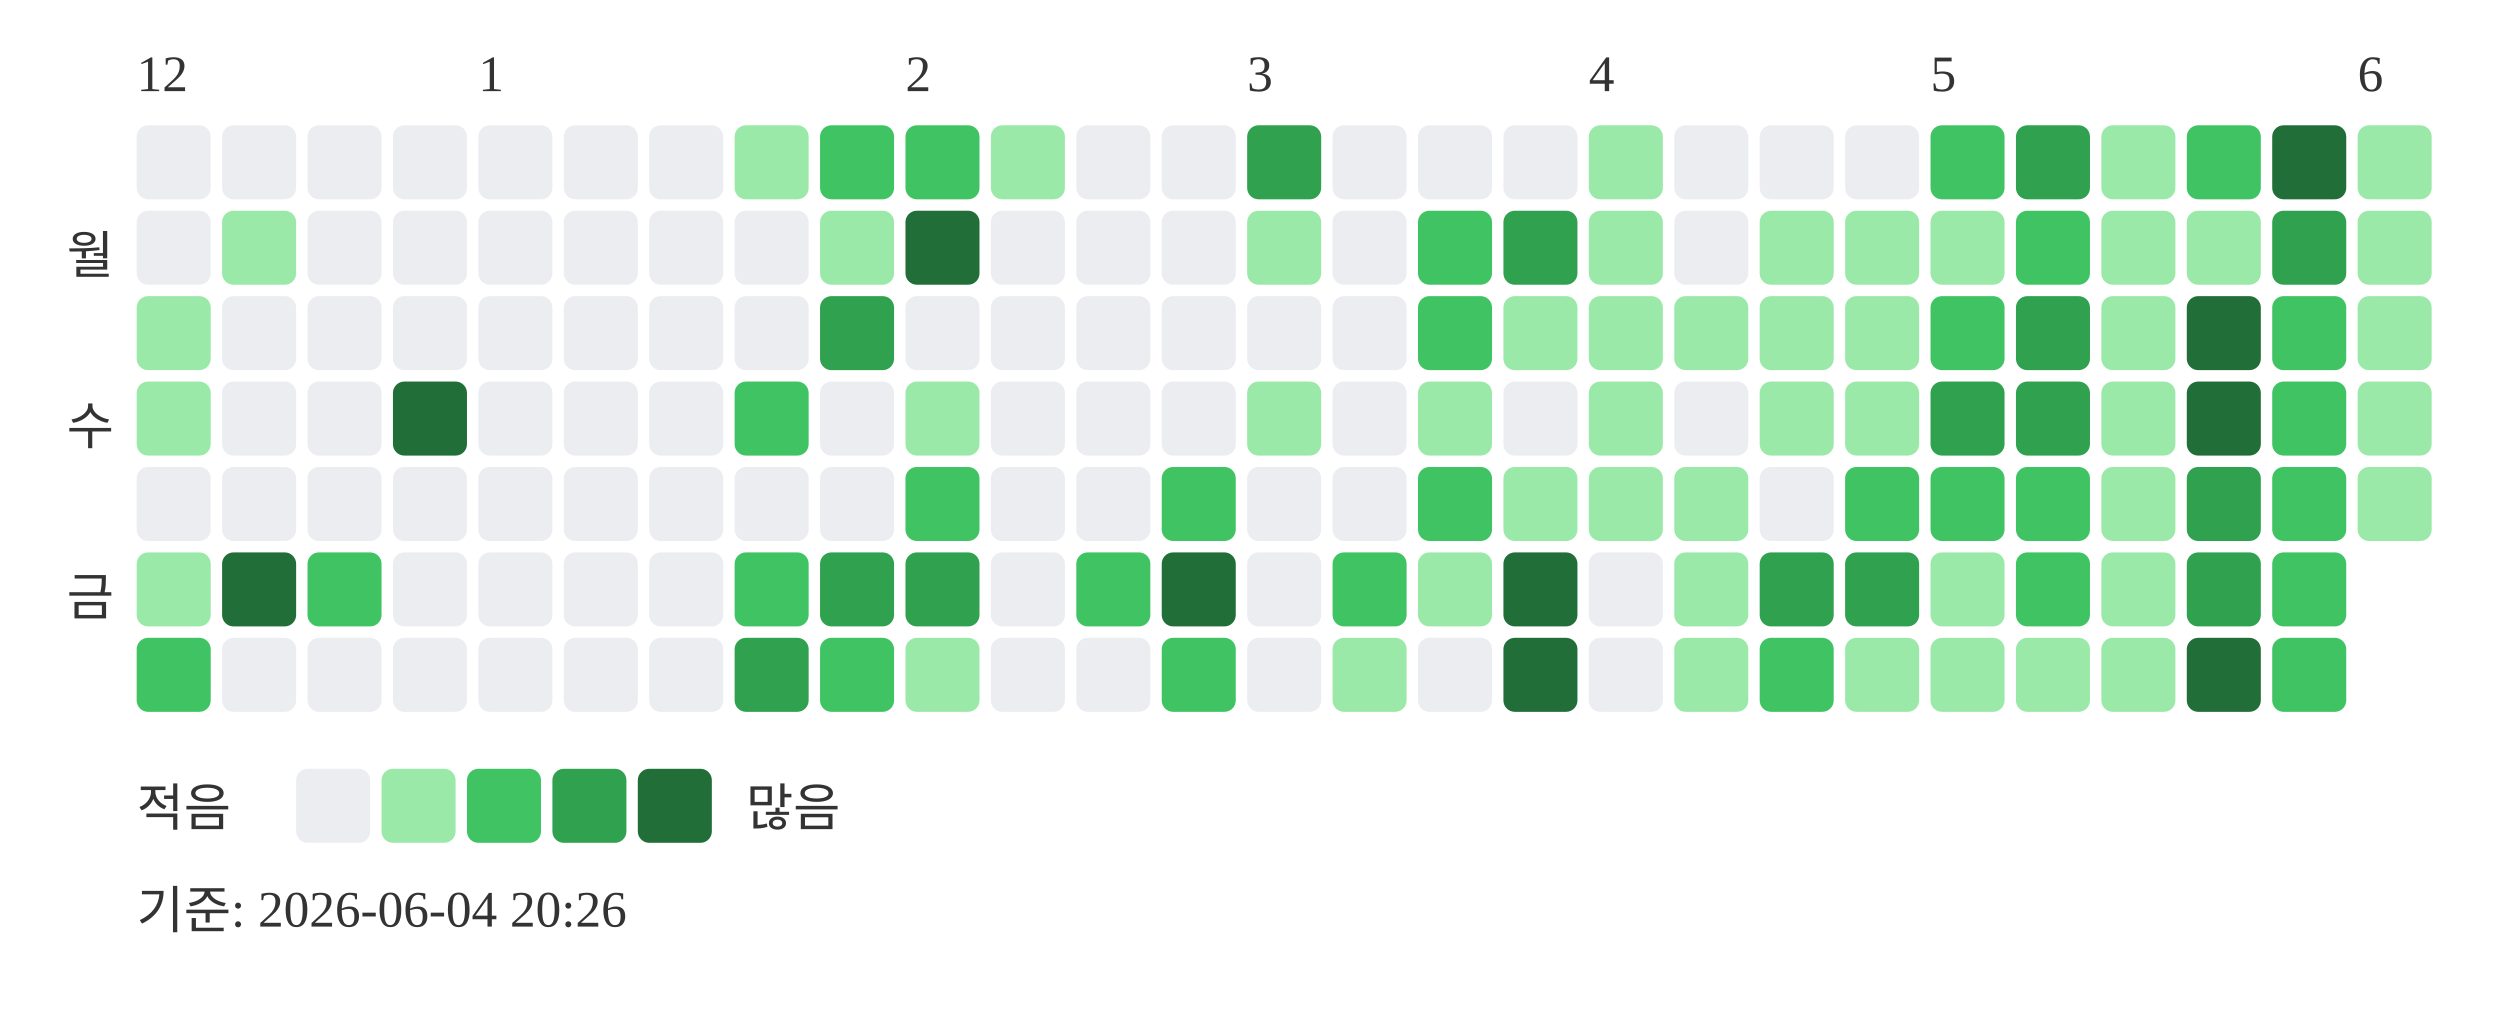
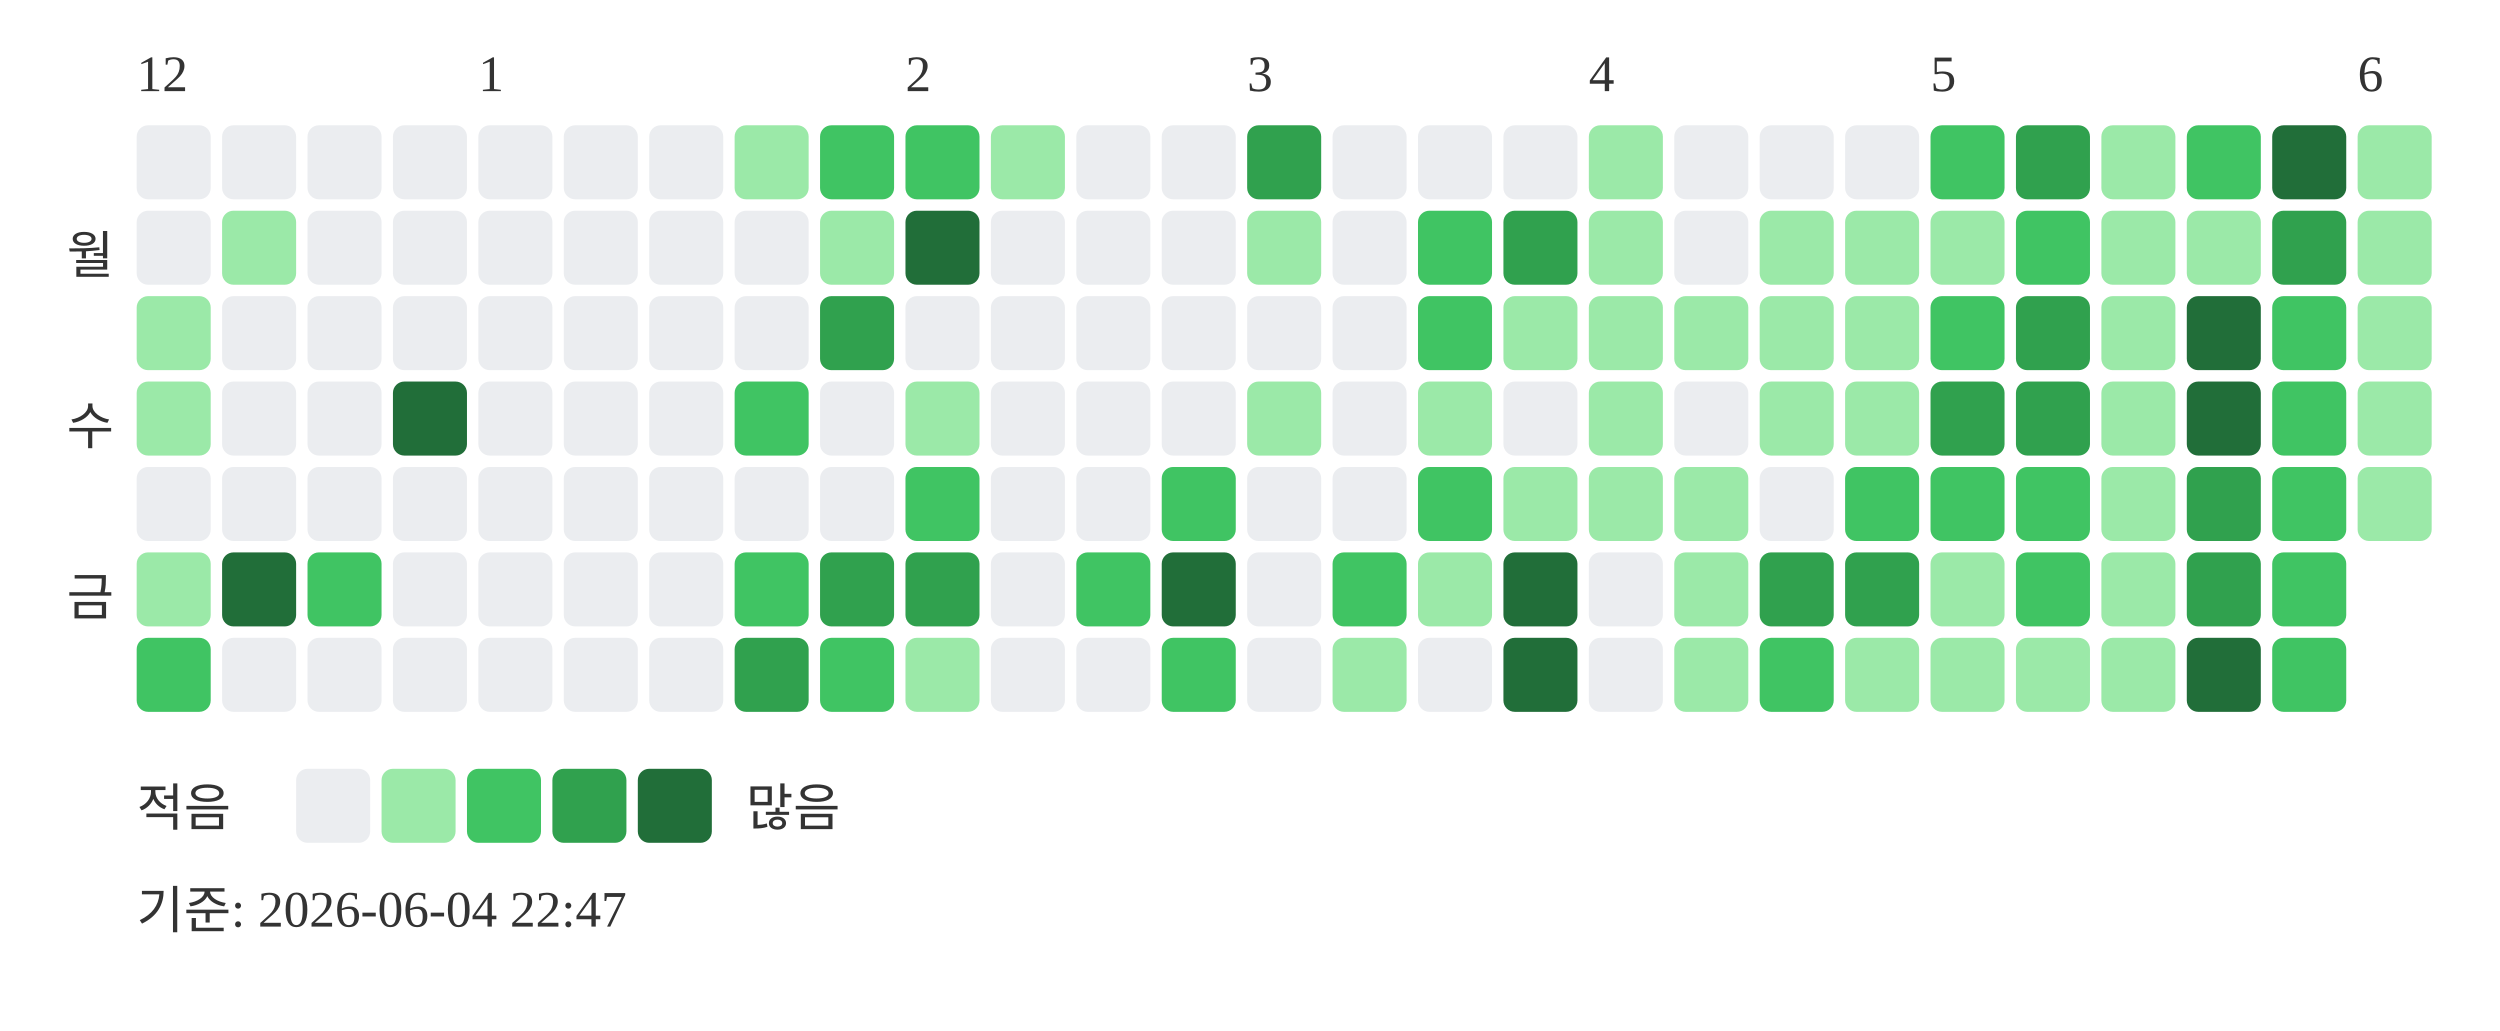
<svg xmlns="http://www.w3.org/2000/svg" width="439" height="181">
  <text x="24" y="16" font-size="9" fill="#333333">12</text>
  <text x="84" y="16" font-size="9" fill="#333333">1</text>
  <text x="159" y="16" font-size="9" fill="#333333">2</text>
  <text x="219" y="16" font-size="9" fill="#333333">3</text>
  <text x="279" y="16" font-size="9" fill="#333333">4</text>
  <text x="339" y="16" font-size="9" fill="#333333">5</text>
  <text x="414" y="16" font-size="9" fill="#333333">6</text>
  <text x="20" y="48" text-anchor="end" font-size="9" fill="#333333">월</text>
  <text x="20" y="78" text-anchor="end" font-size="9" fill="#333333">수</text>
  <text x="20" y="108" text-anchor="end" font-size="9" fill="#333333">금</text>
  <rect x="24" y="22" width="13" height="13" rx="2" fill="#ebedf0" />
  <rect x="24" y="37" width="13" height="13" rx="2" fill="#ebedf0" />
  <rect x="24" y="52" width="13" height="13" rx="2" fill="#9be9a8" />
  <rect x="24" y="67" width="13" height="13" rx="2" fill="#9be9a8" />
  <rect x="24" y="82" width="13" height="13" rx="2" fill="#ebedf0" />
  <rect x="24" y="97" width="13" height="13" rx="2" fill="#9be9a8" />
  <rect x="24" y="112" width="13" height="13" rx="2" fill="#40c463" />
  <rect x="39" y="22" width="13" height="13" rx="2" fill="#ebedf0" />
  <rect x="39" y="37" width="13" height="13" rx="2" fill="#9be9a8" />
  <rect x="39" y="52" width="13" height="13" rx="2" fill="#ebedf0" />
  <rect x="39" y="67" width="13" height="13" rx="2" fill="#ebedf0" />
  <rect x="39" y="82" width="13" height="13" rx="2" fill="#ebedf0" />
  <rect x="39" y="97" width="13" height="13" rx="2" fill="#216e39" />
  <rect x="39" y="112" width="13" height="13" rx="2" fill="#ebedf0" />
  <rect x="54" y="22" width="13" height="13" rx="2" fill="#ebedf0" />
  <rect x="54" y="37" width="13" height="13" rx="2" fill="#ebedf0" />
  <rect x="54" y="52" width="13" height="13" rx="2" fill="#ebedf0" />
  <rect x="54" y="67" width="13" height="13" rx="2" fill="#ebedf0" />
  <rect x="54" y="82" width="13" height="13" rx="2" fill="#ebedf0" />
  <rect x="54" y="97" width="13" height="13" rx="2" fill="#40c463" />
  <rect x="54" y="112" width="13" height="13" rx="2" fill="#ebedf0" />
  <rect x="69" y="22" width="13" height="13" rx="2" fill="#ebedf0" />
  <rect x="69" y="37" width="13" height="13" rx="2" fill="#ebedf0" />
  <rect x="69" y="52" width="13" height="13" rx="2" fill="#ebedf0" />
  <rect x="69" y="67" width="13" height="13" rx="2" fill="#216e39" />
  <rect x="69" y="82" width="13" height="13" rx="2" fill="#ebedf0" />
  <rect x="69" y="97" width="13" height="13" rx="2" fill="#ebedf0" />
  <rect x="69" y="112" width="13" height="13" rx="2" fill="#ebedf0" />
  <rect x="84" y="22" width="13" height="13" rx="2" fill="#ebedf0" />
  <rect x="84" y="37" width="13" height="13" rx="2" fill="#ebedf0" />
  <rect x="84" y="52" width="13" height="13" rx="2" fill="#ebedf0" />
  <rect x="84" y="67" width="13" height="13" rx="2" fill="#ebedf0" />
  <rect x="84" y="82" width="13" height="13" rx="2" fill="#ebedf0" />
  <rect x="84" y="97" width="13" height="13" rx="2" fill="#ebedf0" />
  <rect x="84" y="112" width="13" height="13" rx="2" fill="#ebedf0" />
  <rect x="99" y="22" width="13" height="13" rx="2" fill="#ebedf0" />
  <rect x="99" y="37" width="13" height="13" rx="2" fill="#ebedf0" />
  <rect x="99" y="52" width="13" height="13" rx="2" fill="#ebedf0" />
  <rect x="99" y="67" width="13" height="13" rx="2" fill="#ebedf0" />
  <rect x="99" y="82" width="13" height="13" rx="2" fill="#ebedf0" />
  <rect x="99" y="97" width="13" height="13" rx="2" fill="#ebedf0" />
  <rect x="99" y="112" width="13" height="13" rx="2" fill="#ebedf0" />
  <rect x="114" y="22" width="13" height="13" rx="2" fill="#ebedf0" />
  <rect x="114" y="37" width="13" height="13" rx="2" fill="#ebedf0" />
  <rect x="114" y="52" width="13" height="13" rx="2" fill="#ebedf0" />
  <rect x="114" y="67" width="13" height="13" rx="2" fill="#ebedf0" />
  <rect x="114" y="82" width="13" height="13" rx="2" fill="#ebedf0" />
  <rect x="114" y="97" width="13" height="13" rx="2" fill="#ebedf0" />
  <rect x="114" y="112" width="13" height="13" rx="2" fill="#ebedf0" />
  <rect x="129" y="22" width="13" height="13" rx="2" fill="#9be9a8" />
  <rect x="129" y="37" width="13" height="13" rx="2" fill="#ebedf0" />
  <rect x="129" y="52" width="13" height="13" rx="2" fill="#ebedf0" />
  <rect x="129" y="67" width="13" height="13" rx="2" fill="#40c463" />
  <rect x="129" y="82" width="13" height="13" rx="2" fill="#ebedf0" />
  <rect x="129" y="97" width="13" height="13" rx="2" fill="#40c463" />
  <rect x="129" y="112" width="13" height="13" rx="2" fill="#30a14e" />
  <rect x="144" y="22" width="13" height="13" rx="2" fill="#40c463" />
  <rect x="144" y="37" width="13" height="13" rx="2" fill="#9be9a8" />
  <rect x="144" y="52" width="13" height="13" rx="2" fill="#30a14e" />
  <rect x="144" y="67" width="13" height="13" rx="2" fill="#ebedf0" />
  <rect x="144" y="82" width="13" height="13" rx="2" fill="#ebedf0" />
  <rect x="144" y="97" width="13" height="13" rx="2" fill="#30a14e" />
  <rect x="144" y="112" width="13" height="13" rx="2" fill="#40c463" />
  <rect x="159" y="22" width="13" height="13" rx="2" fill="#40c463" />
  <rect x="159" y="37" width="13" height="13" rx="2" fill="#216e39" />
  <rect x="159" y="52" width="13" height="13" rx="2" fill="#ebedf0" />
  <rect x="159" y="67" width="13" height="13" rx="2" fill="#9be9a8" />
  <rect x="159" y="82" width="13" height="13" rx="2" fill="#40c463" />
  <rect x="159" y="97" width="13" height="13" rx="2" fill="#30a14e" />
  <rect x="159" y="112" width="13" height="13" rx="2" fill="#9be9a8" />
  <rect x="174" y="22" width="13" height="13" rx="2" fill="#9be9a8" />
  <rect x="174" y="37" width="13" height="13" rx="2" fill="#ebedf0" />
  <rect x="174" y="52" width="13" height="13" rx="2" fill="#ebedf0" />
  <rect x="174" y="67" width="13" height="13" rx="2" fill="#ebedf0" />
  <rect x="174" y="82" width="13" height="13" rx="2" fill="#ebedf0" />
  <rect x="174" y="97" width="13" height="13" rx="2" fill="#ebedf0" />
  <rect x="174" y="112" width="13" height="13" rx="2" fill="#ebedf0" />
  <rect x="189" y="22" width="13" height="13" rx="2" fill="#ebedf0" />
  <rect x="189" y="37" width="13" height="13" rx="2" fill="#ebedf0" />
  <rect x="189" y="52" width="13" height="13" rx="2" fill="#ebedf0" />
  <rect x="189" y="67" width="13" height="13" rx="2" fill="#ebedf0" />
  <rect x="189" y="82" width="13" height="13" rx="2" fill="#ebedf0" />
  <rect x="189" y="97" width="13" height="13" rx="2" fill="#40c463" />
  <rect x="189" y="112" width="13" height="13" rx="2" fill="#ebedf0" />
  <rect x="204" y="22" width="13" height="13" rx="2" fill="#ebedf0" />
  <rect x="204" y="37" width="13" height="13" rx="2" fill="#ebedf0" />
  <rect x="204" y="52" width="13" height="13" rx="2" fill="#ebedf0" />
  <rect x="204" y="67" width="13" height="13" rx="2" fill="#ebedf0" />
  <rect x="204" y="82" width="13" height="13" rx="2" fill="#40c463" />
  <rect x="204" y="97" width="13" height="13" rx="2" fill="#216e39" />
  <rect x="204" y="112" width="13" height="13" rx="2" fill="#40c463" />
  <rect x="219" y="22" width="13" height="13" rx="2" fill="#30a14e" />
  <rect x="219" y="37" width="13" height="13" rx="2" fill="#9be9a8" />
  <rect x="219" y="52" width="13" height="13" rx="2" fill="#ebedf0" />
  <rect x="219" y="67" width="13" height="13" rx="2" fill="#9be9a8" />
  <rect x="219" y="82" width="13" height="13" rx="2" fill="#ebedf0" />
  <rect x="219" y="97" width="13" height="13" rx="2" fill="#ebedf0" />
  <rect x="219" y="112" width="13" height="13" rx="2" fill="#ebedf0" />
  <rect x="234" y="22" width="13" height="13" rx="2" fill="#ebedf0" />
  <rect x="234" y="37" width="13" height="13" rx="2" fill="#ebedf0" />
  <rect x="234" y="52" width="13" height="13" rx="2" fill="#ebedf0" />
  <rect x="234" y="67" width="13" height="13" rx="2" fill="#ebedf0" />
  <rect x="234" y="82" width="13" height="13" rx="2" fill="#ebedf0" />
  <rect x="234" y="97" width="13" height="13" rx="2" fill="#40c463" />
  <rect x="234" y="112" width="13" height="13" rx="2" fill="#9be9a8" />
  <rect x="249" y="22" width="13" height="13" rx="2" fill="#ebedf0" />
  <rect x="249" y="37" width="13" height="13" rx="2" fill="#40c463" />
  <rect x="249" y="52" width="13" height="13" rx="2" fill="#40c463" />
  <rect x="249" y="67" width="13" height="13" rx="2" fill="#9be9a8" />
  <rect x="249" y="82" width="13" height="13" rx="2" fill="#40c463" />
  <rect x="249" y="97" width="13" height="13" rx="2" fill="#9be9a8" />
  <rect x="249" y="112" width="13" height="13" rx="2" fill="#ebedf0" />
  <rect x="264" y="22" width="13" height="13" rx="2" fill="#ebedf0" />
  <rect x="264" y="37" width="13" height="13" rx="2" fill="#30a14e" />
  <rect x="264" y="52" width="13" height="13" rx="2" fill="#9be9a8" />
  <rect x="264" y="67" width="13" height="13" rx="2" fill="#ebedf0" />
  <rect x="264" y="82" width="13" height="13" rx="2" fill="#9be9a8" />
  <rect x="264" y="97" width="13" height="13" rx="2" fill="#216e39" />
  <rect x="264" y="112" width="13" height="13" rx="2" fill="#216e39" />
  <rect x="279" y="22" width="13" height="13" rx="2" fill="#9be9a8" />
  <rect x="279" y="37" width="13" height="13" rx="2" fill="#9be9a8" />
  <rect x="279" y="52" width="13" height="13" rx="2" fill="#9be9a8" />
  <rect x="279" y="67" width="13" height="13" rx="2" fill="#9be9a8" />
  <rect x="279" y="82" width="13" height="13" rx="2" fill="#9be9a8" />
  <rect x="279" y="97" width="13" height="13" rx="2" fill="#ebedf0" />
  <rect x="279" y="112" width="13" height="13" rx="2" fill="#ebedf0" />
  <rect x="294" y="22" width="13" height="13" rx="2" fill="#ebedf0" />
  <rect x="294" y="37" width="13" height="13" rx="2" fill="#ebedf0" />
  <rect x="294" y="52" width="13" height="13" rx="2" fill="#9be9a8" />
  <rect x="294" y="67" width="13" height="13" rx="2" fill="#ebedf0" />
  <rect x="294" y="82" width="13" height="13" rx="2" fill="#9be9a8" />
  <rect x="294" y="97" width="13" height="13" rx="2" fill="#9be9a8" />
  <rect x="294" y="112" width="13" height="13" rx="2" fill="#9be9a8" />
  <rect x="309" y="22" width="13" height="13" rx="2" fill="#ebedf0" />
  <rect x="309" y="37" width="13" height="13" rx="2" fill="#9be9a8" />
  <rect x="309" y="52" width="13" height="13" rx="2" fill="#9be9a8" />
  <rect x="309" y="67" width="13" height="13" rx="2" fill="#9be9a8" />
  <rect x="309" y="82" width="13" height="13" rx="2" fill="#ebedf0" />
  <rect x="309" y="97" width="13" height="13" rx="2" fill="#30a14e" />
  <rect x="309" y="112" width="13" height="13" rx="2" fill="#40c463" />
  <rect x="324" y="22" width="13" height="13" rx="2" fill="#ebedf0" />
  <rect x="324" y="37" width="13" height="13" rx="2" fill="#9be9a8" />
  <rect x="324" y="52" width="13" height="13" rx="2" fill="#9be9a8" />
  <rect x="324" y="67" width="13" height="13" rx="2" fill="#9be9a8" />
  <rect x="324" y="82" width="13" height="13" rx="2" fill="#40c463" />
  <rect x="324" y="97" width="13" height="13" rx="2" fill="#30a14e" />
  <rect x="324" y="112" width="13" height="13" rx="2" fill="#9be9a8" />
  <rect x="339" y="22" width="13" height="13" rx="2" fill="#40c463" />
  <rect x="339" y="37" width="13" height="13" rx="2" fill="#9be9a8" />
  <rect x="339" y="52" width="13" height="13" rx="2" fill="#40c463" />
  <rect x="339" y="67" width="13" height="13" rx="2" fill="#30a14e" />
  <rect x="339" y="82" width="13" height="13" rx="2" fill="#40c463" />
  <rect x="339" y="97" width="13" height="13" rx="2" fill="#9be9a8" />
  <rect x="339" y="112" width="13" height="13" rx="2" fill="#9be9a8" />
  <rect x="354" y="22" width="13" height="13" rx="2" fill="#30a14e" />
  <rect x="354" y="37" width="13" height="13" rx="2" fill="#40c463" />
  <rect x="354" y="52" width="13" height="13" rx="2" fill="#30a14e" />
  <rect x="354" y="67" width="13" height="13" rx="2" fill="#30a14e" />
  <rect x="354" y="82" width="13" height="13" rx="2" fill="#40c463" />
  <rect x="354" y="97" width="13" height="13" rx="2" fill="#40c463" />
  <rect x="354" y="112" width="13" height="13" rx="2" fill="#9be9a8" />
  <rect x="369" y="22" width="13" height="13" rx="2" fill="#9be9a8" />
  <rect x="369" y="37" width="13" height="13" rx="2" fill="#9be9a8" />
  <rect x="369" y="52" width="13" height="13" rx="2" fill="#9be9a8" />
  <rect x="369" y="67" width="13" height="13" rx="2" fill="#9be9a8" />
  <rect x="369" y="82" width="13" height="13" rx="2" fill="#9be9a8" />
  <rect x="369" y="97" width="13" height="13" rx="2" fill="#9be9a8" />
  <rect x="369" y="112" width="13" height="13" rx="2" fill="#9be9a8" />
  <rect x="384" y="22" width="13" height="13" rx="2" fill="#40c463" />
  <rect x="384" y="37" width="13" height="13" rx="2" fill="#9be9a8" />
  <rect x="384" y="52" width="13" height="13" rx="2" fill="#216e39" />
  <rect x="384" y="67" width="13" height="13" rx="2" fill="#216e39" />
  <rect x="384" y="82" width="13" height="13" rx="2" fill="#30a14e" />
  <rect x="384" y="97" width="13" height="13" rx="2" fill="#30a14e" />
  <rect x="384" y="112" width="13" height="13" rx="2" fill="#216e39" />
  <rect x="399" y="22" width="13" height="13" rx="2" fill="#216e39" />
  <rect x="399" y="37" width="13" height="13" rx="2" fill="#30a14e" />
  <rect x="399" y="52" width="13" height="13" rx="2" fill="#40c463" />
  <rect x="399" y="67" width="13" height="13" rx="2" fill="#40c463" />
  <rect x="399" y="82" width="13" height="13" rx="2" fill="#40c463" />
  <rect x="399" y="97" width="13" height="13" rx="2" fill="#40c463" />
  <rect x="399" y="112" width="13" height="13" rx="2" fill="#40c463" />
  <rect x="414" y="22" width="13" height="13" rx="2" fill="#9be9a8" />
  <rect x="414" y="37" width="13" height="13" rx="2" fill="#9be9a8" />
  <rect x="414" y="52" width="13" height="13" rx="2" fill="#9be9a8" />
  <rect x="414" y="67" width="13" height="13" rx="2" fill="#9be9a8" />
  <rect x="414" y="82" width="13" height="13" rx="2" fill="#9be9a8" />
  <text x="24" y="145" font-size="9" fill="#333333">적음</text>
  <rect x="52" y="135" width="13" height="13" rx="2" fill="#ebedf0" />
  <rect x="67" y="135" width="13" height="13" rx="2" fill="#9be9a8" />
  <rect x="82" y="135" width="13" height="13" rx="2" fill="#40c463" />
  <rect x="97" y="135" width="13" height="13" rx="2" fill="#30a14e" />
  <rect x="112" y="135" width="13" height="13" rx="2" fill="#216e39" />
  <text x="131" y="145" font-size="9" fill="#333333">많음</text>
-   <text x="24" y="163" font-size="9" fill="#333333">기준: 2026-06-04 20:26</text>
+   <text x="24" y="163" font-size="9" fill="#333333">기준: 2026-06-04 22:47</text>
</svg>
